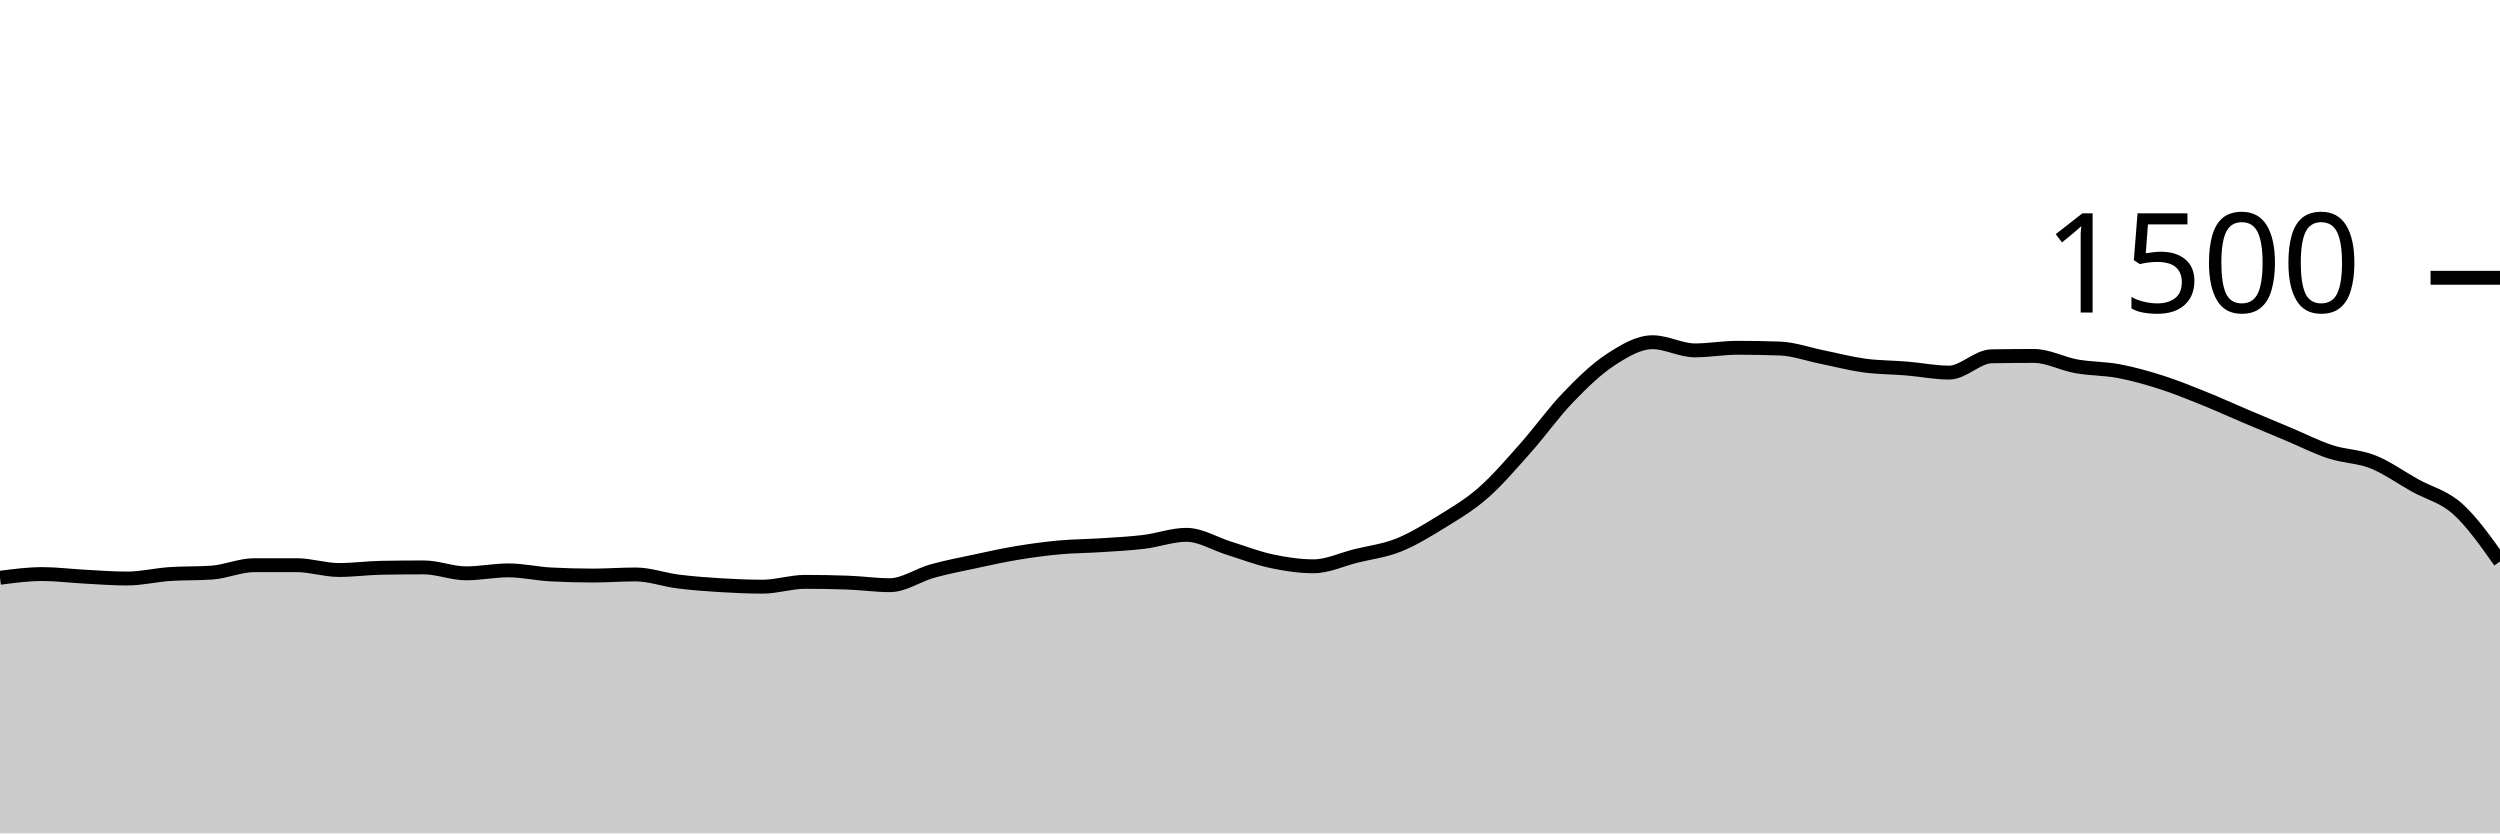
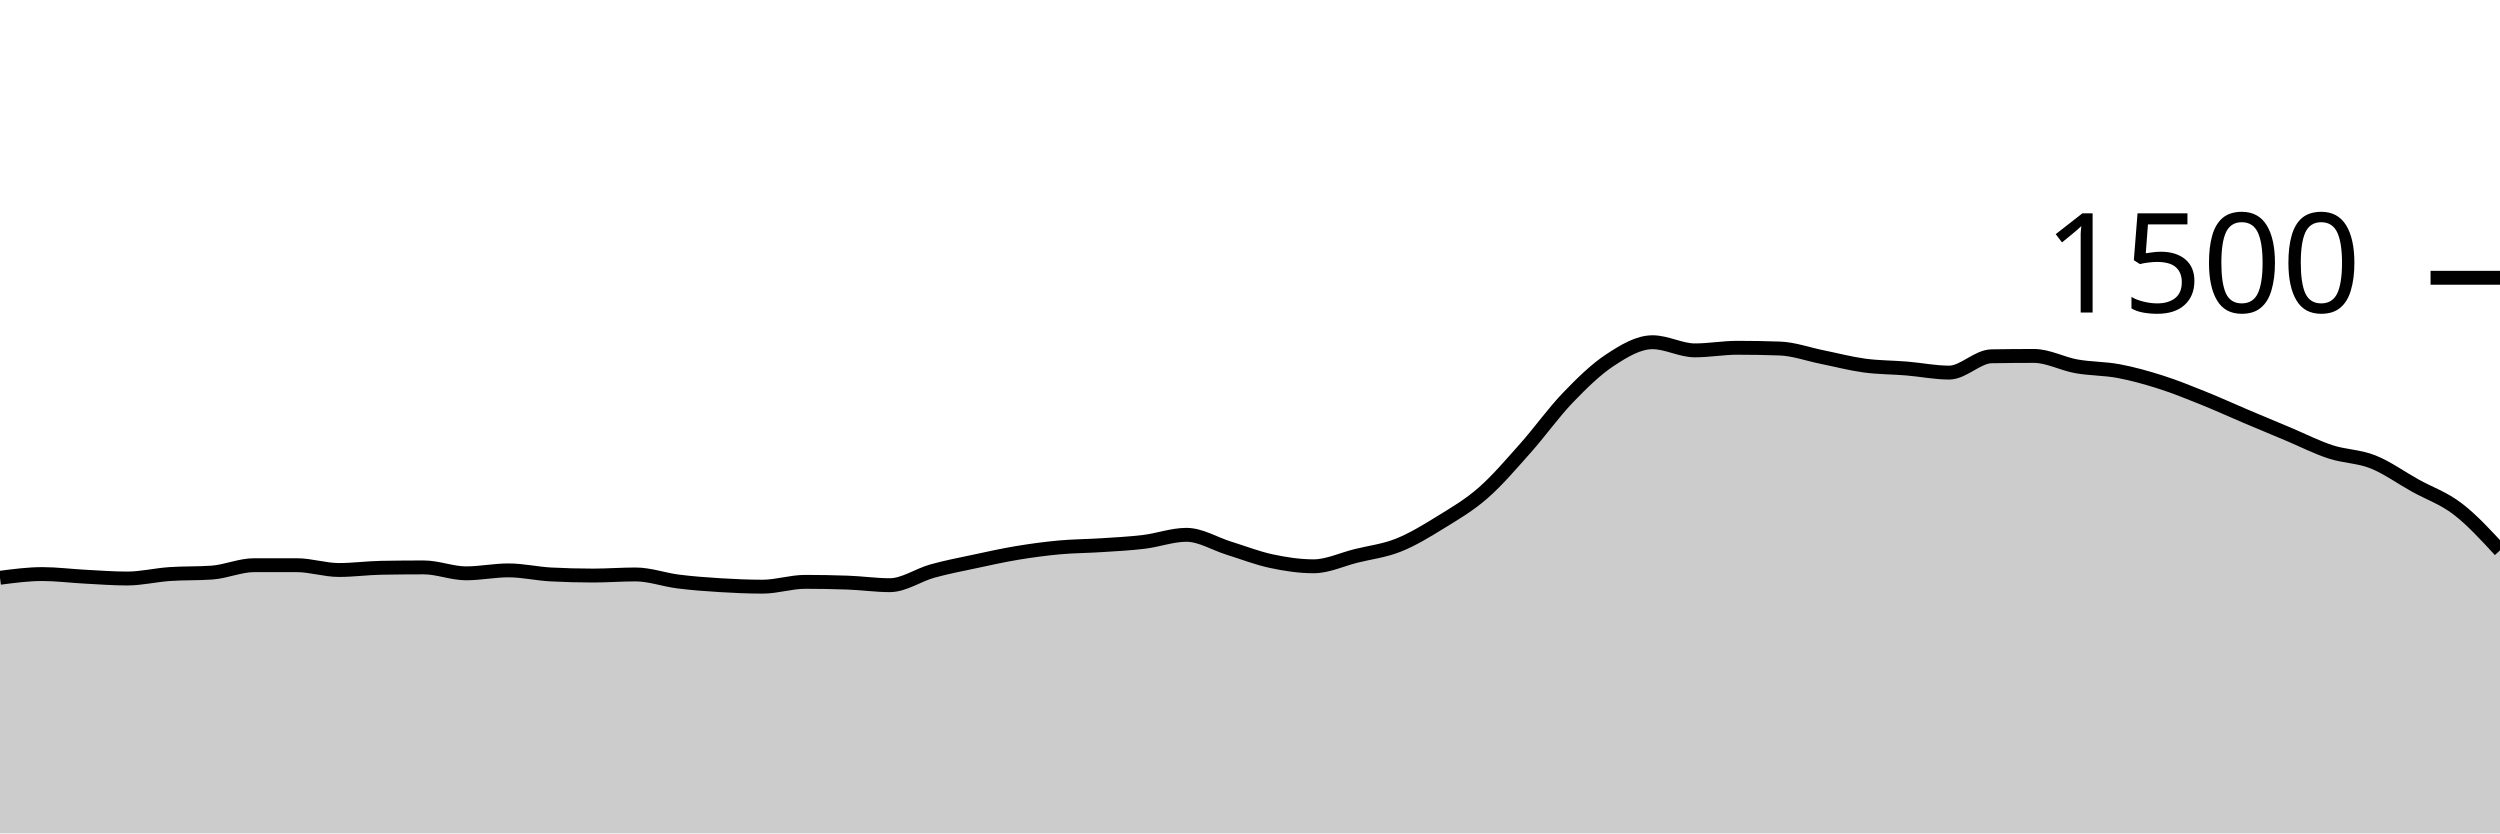
<svg xmlns="http://www.w3.org/2000/svg" viewBox="0 0 180 60">
  <g transform="translate(0,20)">
-     <path class="area" fill="rgba(0, 0, 0, 0.2)" d="M0,21.6C1.017,21.467,2.034,21.333,3.051,21.333C4.068,21.333,5.085,21.467,6.102,21.52C7.119,21.573,8.136,21.653,9.153,21.653C10.169,21.653,11.186,21.404,12.203,21.333C13.22,21.262,14.237,21.298,15.254,21.227C16.271,21.156,17.288,20.693,18.305,20.693C19.322,20.693,20.339,20.693,21.356,20.693C22.373,20.693,23.39,21.04,24.407,21.04C25.424,21.04,26.441,20.898,27.458,20.88C28.475,20.862,29.492,20.853,30.508,20.853C31.525,20.853,32.542,21.28,33.559,21.28C34.576,21.28,35.593,21.067,36.61,21.067C37.627,21.067,38.644,21.307,39.661,21.36C40.678,21.413,41.695,21.44,42.712,21.44C43.729,21.44,44.746,21.36,45.763,21.36C46.78,21.36,47.797,21.738,48.814,21.867C49.831,21.996,50.847,22.071,51.864,22.133C52.881,22.196,53.898,22.24,54.915,22.24C55.932,22.24,56.949,21.893,57.966,21.893C58.983,21.893,60,21.911,61.017,21.947C62.034,21.982,63.051,22.133,64.068,22.133C65.085,22.133,66.102,21.404,67.119,21.12C68.136,20.836,69.153,20.644,70.169,20.427C71.186,20.209,72.203,19.982,73.22,19.813C74.237,19.644,75.254,19.507,76.271,19.413C77.288,19.32,78.305,19.32,79.322,19.253C80.339,19.187,81.356,19.138,82.373,19.013C83.39,18.889,84.407,18.507,85.424,18.507C86.441,18.507,87.458,19.151,88.475,19.467C89.492,19.782,90.508,20.182,91.525,20.4C92.542,20.618,93.559,20.773,94.576,20.773C95.593,20.773,96.61,20.28,97.627,20.027C98.644,19.773,99.661,19.658,100.678,19.253C101.695,18.849,102.712,18.227,103.729,17.6C104.746,16.973,105.763,16.382,106.78,15.493C107.797,14.604,108.814,13.409,109.831,12.267C110.847,11.124,111.864,9.698,112.881,8.64C113.898,7.582,114.915,6.587,115.932,5.92C116.949,5.253,117.966,4.64,118.983,4.64C120,4.64,121.017,5.227,122.034,5.227C123.051,5.227,124.068,5.04,125.085,5.04C126.102,5.04,127.119,5.058,128.136,5.093C129.153,5.129,130.169,5.502,131.186,5.707C132.203,5.911,133.22,6.182,134.237,6.32C135.254,6.458,136.271,6.449,137.288,6.533C138.305,6.618,139.322,6.827,140.339,6.827C141.356,6.827,142.373,5.671,143.39,5.653C144.407,5.636,145.424,5.627,146.441,5.627C147.458,5.627,148.475,6.191,149.492,6.373C150.508,6.556,151.525,6.529,152.542,6.72C153.559,6.911,154.576,7.196,155.593,7.52C156.61,7.844,157.627,8.258,158.644,8.667C159.661,9.076,160.678,9.542,161.695,9.973C162.712,10.404,163.729,10.827,164.746,11.253C165.763,11.68,166.78,12.2,167.797,12.533C168.814,12.867,169.831,12.849,170.847,13.253C171.864,13.658,172.881,14.396,173.898,14.96C174.915,15.524,175.932,15.729,176.949,16.64C177.966,17.551,178.983,18.989,180,20.427L180,40C178.983,40,177.966,40,176.949,40C175.932,40,174.915,40,173.898,40C172.881,40,171.864,40,170.847,40C169.831,40,168.814,40,167.797,40C166.78,40,165.763,40,164.746,40C163.729,40,162.712,40,161.695,40C160.678,40,159.661,40,158.644,40C157.627,40,156.61,40,155.593,40C154.576,40,153.559,40,152.542,40C151.525,40,150.508,40,149.492,40C148.475,40,147.458,40,146.441,40C145.424,40,144.407,40,143.39,40C142.373,40,141.356,40,140.339,40C139.322,40,138.305,40,137.288,40C136.271,40,135.254,40,134.237,40C133.22,40,132.203,40,131.186,40C130.169,40,129.153,40,128.136,40C127.119,40,126.102,40,125.085,40C124.068,40,123.051,40,122.034,40C121.017,40,120,40,118.983,40C117.966,40,116.949,40,115.932,40C114.915,40,113.898,40,112.881,40C111.864,40,110.847,40,109.831,40C108.814,40,107.797,40,106.78,40C105.763,40,104.746,40,103.729,40C102.712,40,101.695,40,100.678,40C99.661,40,98.644,40,97.627,40C96.61,40,95.593,40,94.576,40C93.559,40,92.542,40,91.525,40C90.508,40,89.492,40,88.475,40C87.458,40,86.441,40,85.424,40C84.407,40,83.39,40,82.373,40C81.356,40,80.339,40,79.322,40C78.305,40,77.288,40,76.271,40C75.254,40,74.237,40,73.22,40C72.203,40,71.186,40,70.169,40C69.153,40,68.136,40,67.119,40C66.102,40,65.085,40,64.068,40C63.051,40,62.034,40,61.017,40C60,40,58.983,40,57.966,40C56.949,40,55.932,40,54.915,40C53.898,40,52.881,40,51.864,40C50.847,40,49.831,40,48.814,40C47.797,40,46.78,40,45.763,40C44.746,40,43.729,40,42.712,40C41.695,40,40.678,40,39.661,40C38.644,40,37.627,40,36.61,40C35.593,40,34.576,40,33.559,40C32.542,40,31.525,40,30.508,40C29.492,40,28.475,40,27.458,40C26.441,40,25.424,40,24.407,40C23.39,40,22.373,40,21.356,40C20.339,40,19.322,40,18.305,40C17.288,40,16.271,40,15.254,40C14.237,40,13.22,40,12.203,40C11.186,40,10.169,40,9.153,40C8.136,40,7.119,40,6.102,40C5.085,40,4.068,40,3.051,40C2.034,40,1.017,40,0,40Z" />
-     <path class="line" stroke="black" fill="none" d="M0,21.6C1.017,21.467,2.034,21.333,3.051,21.333C4.068,21.333,5.085,21.467,6.102,21.52C7.119,21.573,8.136,21.653,9.153,21.653C10.169,21.653,11.186,21.404,12.203,21.333C13.22,21.262,14.237,21.298,15.254,21.227C16.271,21.156,17.288,20.693,18.305,20.693C19.322,20.693,20.339,20.693,21.356,20.693C22.373,20.693,23.39,21.04,24.407,21.04C25.424,21.04,26.441,20.898,27.458,20.88C28.475,20.862,29.492,20.853,30.508,20.853C31.525,20.853,32.542,21.28,33.559,21.28C34.576,21.28,35.593,21.067,36.61,21.067C37.627,21.067,38.644,21.307,39.661,21.36C40.678,21.413,41.695,21.44,42.712,21.44C43.729,21.44,44.746,21.36,45.763,21.36C46.78,21.36,47.797,21.738,48.814,21.867C49.831,21.996,50.847,22.071,51.864,22.133C52.881,22.196,53.898,22.24,54.915,22.24C55.932,22.24,56.949,21.893,57.966,21.893C58.983,21.893,60,21.911,61.017,21.947C62.034,21.982,63.051,22.133,64.068,22.133C65.085,22.133,66.102,21.404,67.119,21.12C68.136,20.836,69.153,20.644,70.169,20.427C71.186,20.209,72.203,19.982,73.22,19.813C74.237,19.644,75.254,19.507,76.271,19.413C77.288,19.32,78.305,19.32,79.322,19.253C80.339,19.187,81.356,19.138,82.373,19.013C83.39,18.889,84.407,18.507,85.424,18.507C86.441,18.507,87.458,19.151,88.475,19.467C89.492,19.782,90.508,20.182,91.525,20.4C92.542,20.618,93.559,20.773,94.576,20.773C95.593,20.773,96.61,20.28,97.627,20.027C98.644,19.773,99.661,19.658,100.678,19.253C101.695,18.849,102.712,18.227,103.729,17.6C104.746,16.973,105.763,16.382,106.78,15.493C107.797,14.604,108.814,13.409,109.831,12.267C110.847,11.124,111.864,9.698,112.881,8.64C113.898,7.582,114.915,6.587,115.932,5.92C116.949,5.253,117.966,4.64,118.983,4.64C120,4.64,121.017,5.227,122.034,5.227C123.051,5.227,124.068,5.04,125.085,5.04C126.102,5.04,127.119,5.058,128.136,5.093C129.153,5.129,130.169,5.502,131.186,5.707C132.203,5.911,133.22,6.182,134.237,6.32C135.254,6.458,136.271,6.449,137.288,6.533C138.305,6.618,139.322,6.827,140.339,6.827C141.356,6.827,142.373,5.671,143.39,5.653C144.407,5.636,145.424,5.627,146.441,5.627C147.458,5.627,148.475,6.191,149.492,6.373C150.508,6.556,151.525,6.529,152.542,6.72C153.559,6.911,154.576,7.196,155.593,7.52C156.61,7.844,157.627,8.258,158.644,8.667C159.661,9.076,160.678,9.542,161.695,9.973C162.712,10.404,163.729,10.827,164.746,11.253C165.763,11.68,166.78,12.2,167.797,12.533C168.814,12.867,169.831,12.849,170.847,13.253C171.864,13.658,172.881,14.396,173.898,14.96C174.915,15.524,175.932,15.729,176.949,16.64C177.966,17.551,178.983,18.989,180,20.427" />
+     <path class="area" fill="rgba(0, 0, 0, 0.2)" d="M0,21.6C1.017,21.467,2.034,21.333,3.051,21.333C4.068,21.333,5.085,21.467,6.102,21.52C7.119,21.573,8.136,21.653,9.153,21.653C10.169,21.653,11.186,21.404,12.203,21.333C13.22,21.262,14.237,21.298,15.254,21.227C16.271,21.156,17.288,20.693,18.305,20.693C19.322,20.693,20.339,20.693,21.356,20.693C22.373,20.693,23.39,21.04,24.407,21.04C25.424,21.04,26.441,20.898,27.458,20.88C28.475,20.862,29.492,20.853,30.508,20.853C31.525,20.853,32.542,21.28,33.559,21.28C34.576,21.28,35.593,21.067,36.61,21.067C37.627,21.067,38.644,21.307,39.661,21.36C40.678,21.413,41.695,21.44,42.712,21.44C43.729,21.44,44.746,21.36,45.763,21.36C46.78,21.36,47.797,21.738,48.814,21.867C49.831,21.996,50.847,22.071,51.864,22.133C52.881,22.196,53.898,22.24,54.915,22.24C55.932,22.24,56.949,21.893,57.966,21.893C58.983,21.893,60,21.911,61.017,21.947C62.034,21.982,63.051,22.133,64.068,22.133C65.085,22.133,66.102,21.404,67.119,21.12C68.136,20.836,69.153,20.644,70.169,20.427C71.186,20.209,72.203,19.982,73.22,19.813C74.237,19.644,75.254,19.507,76.271,19.413C77.288,19.32,78.305,19.32,79.322,19.253C80.339,19.187,81.356,19.138,82.373,19.013C83.39,18.889,84.407,18.507,85.424,18.507C86.441,18.507,87.458,19.151,88.475,19.467C89.492,19.782,90.508,20.182,91.525,20.4C92.542,20.618,93.559,20.773,94.576,20.773C95.593,20.773,96.61,20.28,97.627,20.027C98.644,19.773,99.661,19.658,100.678,19.253C101.695,18.849,102.712,18.227,103.729,17.6C104.746,16.973,105.763,16.382,106.78,15.493C107.797,14.604,108.814,13.409,109.831,12.267C110.847,11.124,111.864,9.698,112.881,8.64C113.898,7.582,114.915,6.587,115.932,5.92C116.949,5.253,117.966,4.64,118.983,4.64C120,4.64,121.017,5.227,122.034,5.227C123.051,5.227,124.068,5.04,125.085,5.04C126.102,5.04,127.119,5.058,128.136,5.093C129.153,5.129,130.169,5.502,131.186,5.707C132.203,5.911,133.22,6.182,134.237,6.32C135.254,6.458,136.271,6.449,137.288,6.533C138.305,6.618,139.322,6.827,140.339,6.827C141.356,6.827,142.373,5.671,143.39,5.653C144.407,5.636,145.424,5.627,146.441,5.627C147.458,5.627,148.475,6.191,149.492,6.373C150.508,6.556,151.525,6.529,152.542,6.72C153.559,6.911,154.576,7.196,155.593,7.52C156.61,7.844,157.627,8.258,158.644,8.667C159.661,9.076,160.678,9.542,161.695,9.973C162.712,10.404,163.729,10.827,164.746,11.253C165.763,11.68,166.78,12.2,167.797,12.533C168.814,12.867,169.831,12.849,170.847,13.253C171.864,13.658,172.881,14.396,173.898,14.96C174.915,15.524,175.932,15.862,176.949,16.64C177.966,17.418,178.983,18.522,180,19.627L180,40C178.983,40,177.966,40,176.949,40C175.932,40,174.915,40,173.898,40C172.881,40,171.864,40,170.847,40C169.831,40,168.814,40,167.797,40C166.78,40,165.763,40,164.746,40C163.729,40,162.712,40,161.695,40C160.678,40,159.661,40,158.644,40C157.627,40,156.61,40,155.593,40C154.576,40,153.559,40,152.542,40C151.525,40,150.508,40,149.492,40C148.475,40,147.458,40,146.441,40C145.424,40,144.407,40,143.39,40C142.373,40,141.356,40,140.339,40C139.322,40,138.305,40,137.288,40C136.271,40,135.254,40,134.237,40C133.22,40,132.203,40,131.186,40C130.169,40,129.153,40,128.136,40C127.119,40,126.102,40,125.085,40C124.068,40,123.051,40,122.034,40C121.017,40,120,40,118.983,40C117.966,40,116.949,40,115.932,40C114.915,40,113.898,40,112.881,40C111.864,40,110.847,40,109.831,40C108.814,40,107.797,40,106.78,40C105.763,40,104.746,40,103.729,40C102.712,40,101.695,40,100.678,40C99.661,40,98.644,40,97.627,40C96.61,40,95.593,40,94.576,40C93.559,40,92.542,40,91.525,40C90.508,40,89.492,40,88.475,40C87.458,40,86.441,40,85.424,40C84.407,40,83.39,40,82.373,40C81.356,40,80.339,40,79.322,40C78.305,40,77.288,40,76.271,40C75.254,40,74.237,40,73.22,40C72.203,40,71.186,40,70.169,40C69.153,40,68.136,40,67.119,40C66.102,40,65.085,40,64.068,40C63.051,40,62.034,40,61.017,40C60,40,58.983,40,57.966,40C56.949,40,55.932,40,54.915,40C53.898,40,52.881,40,51.864,40C50.847,40,49.831,40,48.814,40C47.797,40,46.78,40,45.763,40C44.746,40,43.729,40,42.712,40C41.695,40,40.678,40,39.661,40C38.644,40,37.627,40,36.61,40C35.593,40,34.576,40,33.559,40C32.542,40,31.525,40,30.508,40C29.492,40,28.475,40,27.458,40C26.441,40,25.424,40,24.407,40C23.39,40,22.373,40,21.356,40C20.339,40,19.322,40,18.305,40C17.288,40,16.271,40,15.254,40C14.237,40,13.22,40,12.203,40C11.186,40,10.169,40,9.153,40C8.136,40,7.119,40,6.102,40C5.085,40,4.068,40,3.051,40C2.034,40,1.017,40,0,40Z" />
+     <path class="line" stroke="black" fill="none" d="M0,21.6C1.017,21.467,2.034,21.333,3.051,21.333C4.068,21.333,5.085,21.467,6.102,21.52C7.119,21.573,8.136,21.653,9.153,21.653C10.169,21.653,11.186,21.404,12.203,21.333C13.22,21.262,14.237,21.298,15.254,21.227C16.271,21.156,17.288,20.693,18.305,20.693C19.322,20.693,20.339,20.693,21.356,20.693C22.373,20.693,23.39,21.04,24.407,21.04C25.424,21.04,26.441,20.898,27.458,20.88C28.475,20.862,29.492,20.853,30.508,20.853C31.525,20.853,32.542,21.28,33.559,21.28C34.576,21.28,35.593,21.067,36.61,21.067C37.627,21.067,38.644,21.307,39.661,21.36C40.678,21.413,41.695,21.44,42.712,21.44C43.729,21.44,44.746,21.36,45.763,21.36C46.78,21.36,47.797,21.738,48.814,21.867C49.831,21.996,50.847,22.071,51.864,22.133C52.881,22.196,53.898,22.24,54.915,22.24C55.932,22.24,56.949,21.893,57.966,21.893C58.983,21.893,60,21.911,61.017,21.947C62.034,21.982,63.051,22.133,64.068,22.133C65.085,22.133,66.102,21.404,67.119,21.12C68.136,20.836,69.153,20.644,70.169,20.427C71.186,20.209,72.203,19.982,73.22,19.813C74.237,19.644,75.254,19.507,76.271,19.413C77.288,19.32,78.305,19.32,79.322,19.253C80.339,19.187,81.356,19.138,82.373,19.013C83.39,18.889,84.407,18.507,85.424,18.507C86.441,18.507,87.458,19.151,88.475,19.467C89.492,19.782,90.508,20.182,91.525,20.4C92.542,20.618,93.559,20.773,94.576,20.773C95.593,20.773,96.61,20.28,97.627,20.027C98.644,19.773,99.661,19.658,100.678,19.253C101.695,18.849,102.712,18.227,103.729,17.6C104.746,16.973,105.763,16.382,106.78,15.493C107.797,14.604,108.814,13.409,109.831,12.267C110.847,11.124,111.864,9.698,112.881,8.64C113.898,7.582,114.915,6.587,115.932,5.92C116.949,5.253,117.966,4.64,118.983,4.64C120,4.64,121.017,5.227,122.034,5.227C123.051,5.227,124.068,5.04,125.085,5.04C126.102,5.04,127.119,5.058,128.136,5.093C129.153,5.129,130.169,5.502,131.186,5.707C132.203,5.911,133.22,6.182,134.237,6.32C135.254,6.458,136.271,6.449,137.288,6.533C138.305,6.618,139.322,6.827,140.339,6.827C141.356,6.827,142.373,5.671,143.39,5.653C144.407,5.636,145.424,5.627,146.441,5.627C147.458,5.627,148.475,6.191,149.492,6.373C150.508,6.556,151.525,6.529,152.542,6.72C153.559,6.911,154.576,7.196,155.593,7.52C156.61,7.844,157.627,8.258,158.644,8.667C159.661,9.076,160.678,9.542,161.695,9.973C162.712,10.404,163.729,10.827,164.746,11.253C165.763,11.68,166.78,12.2,167.797,12.533C168.814,12.867,169.831,12.849,170.847,13.253C171.864,13.658,172.881,14.396,173.898,14.96C174.915,15.524,175.932,15.862,176.949,16.64C177.966,17.418,178.983,18.522,180,19.627" />
    <path class="axis-ceiling" stroke-width="1" stroke="black" fill="none" d="M175,0L180,0" />
    <text class="axis-ceiling-label" font-family="sans-serif" text-anchor="end" font-size="10px" x="170" y="2.5">1500</text>
  </g>
</svg>
